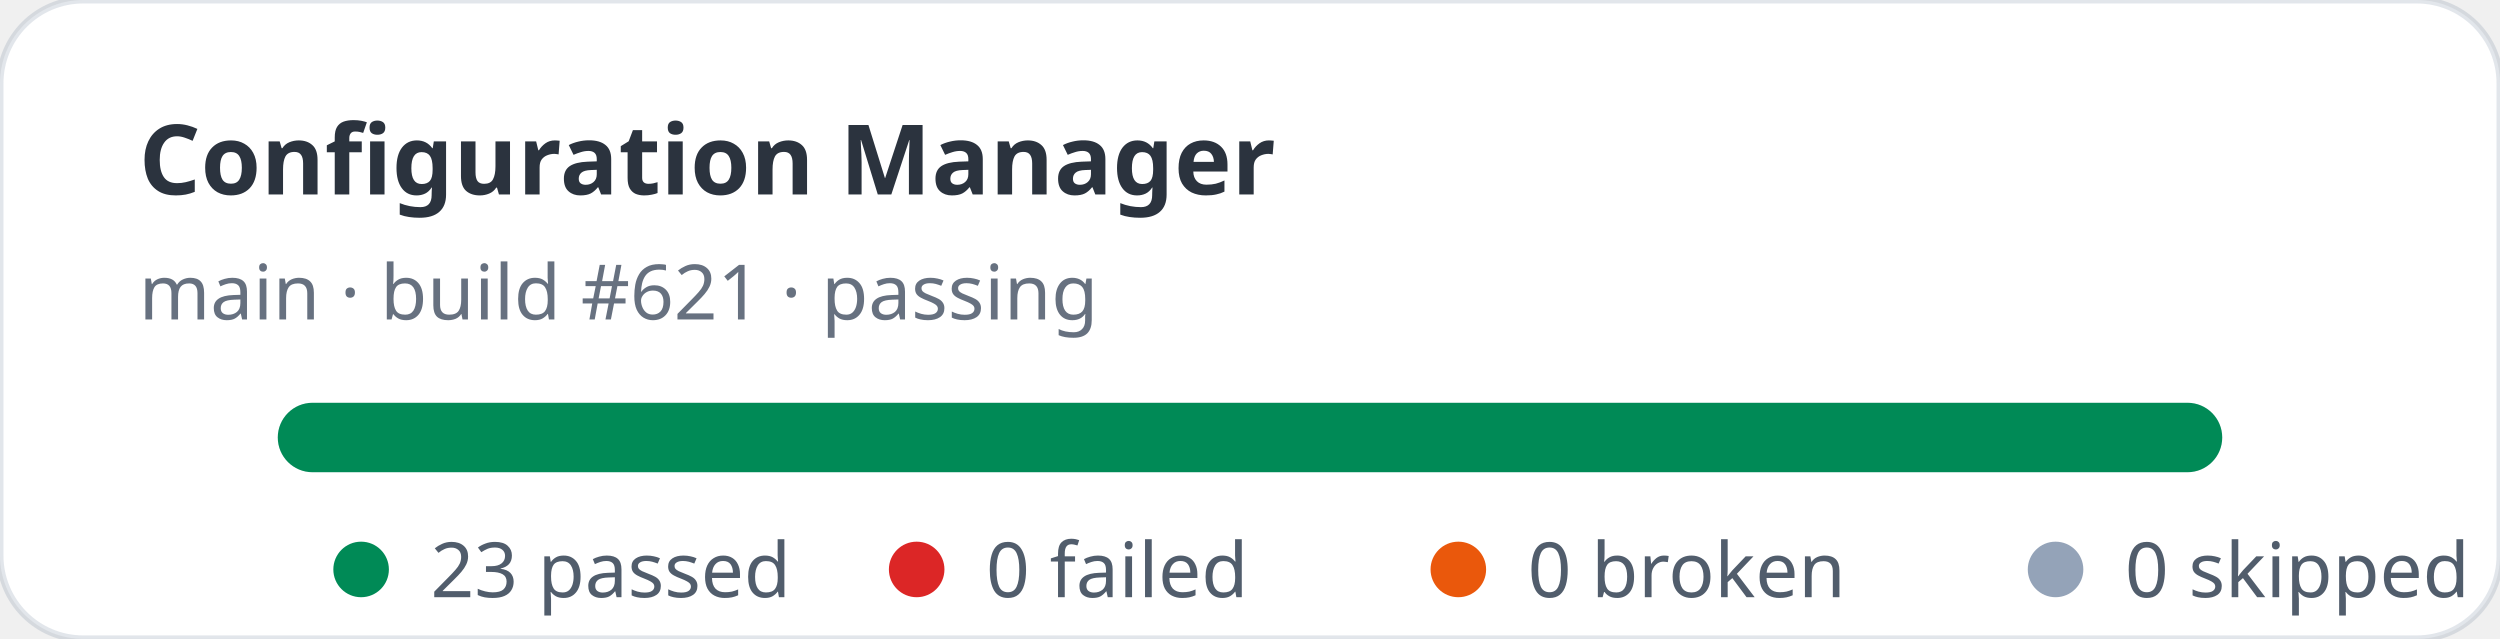
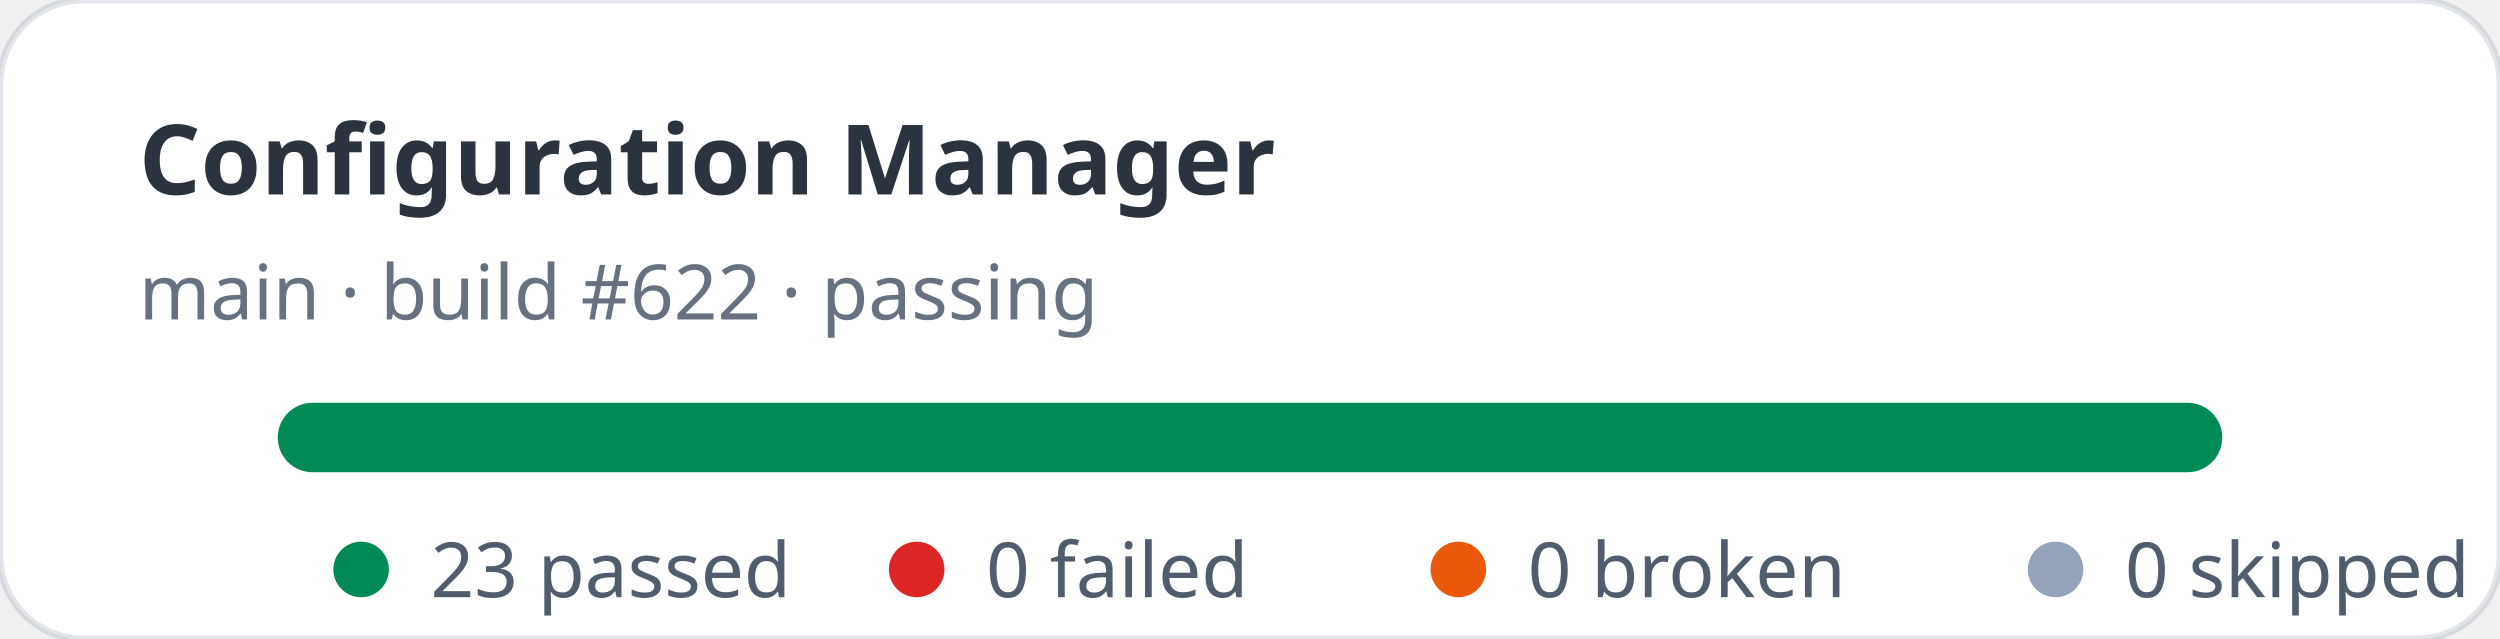
<svg xmlns="http://www.w3.org/2000/svg" width="360" height="92" viewBox="0 0 360 92" role="img" aria-label="Configuration Manager stats: 23 passed, 0 failed">
  <rect width="360" height="92" rx="12" fill="#ffffff" stroke="rgba(11,48,86,0.12)" />
  <text x="20" y="28" fill="rgba(1,10,24,0.83)" font-family="ui-sans-serif,system-ui,sans-serif" font-size="14" font-weight="700">Configuration Manager</text>
-   <text x="20" y="46" fill="rgba(2,19,44,0.6)" font-family="ui-sans-serif,system-ui,sans-serif" font-size="11">main · build #621 · passing</text>
+   <text x="20" y="46" fill="rgba(2,19,44,0.6)" font-family="ui-sans-serif,system-ui,sans-serif" font-size="11">main · build #622 · passing</text>
  <rect x="40" y="58" width="280" height="10" rx="5" fill="#e2e8f0" />
  <rect x="40" y="58" width="280" height="10" rx="5" fill="#008a56" />
  <g font-family="ui-sans-serif,system-ui,sans-serif" font-size="11" fill="rgba(1,18,40,0.68)">
    <circle cx="52" cy="82" r="4" fill="#008a56" />
    <text x="62" y="86">23 passed</text>
    <circle cx="132" cy="82" r="4" fill="#dc2626" />
    <text x="142" y="86">0 failed</text>
    <circle cx="210" cy="82" r="4" fill="#ea580c" />
    <text x="220" y="86">0 broken</text>
    <circle cx="296" cy="82" r="4" fill="#94a3b8" />
    <text x="306" y="86">0 skipped</text>
  </g>
</svg>
